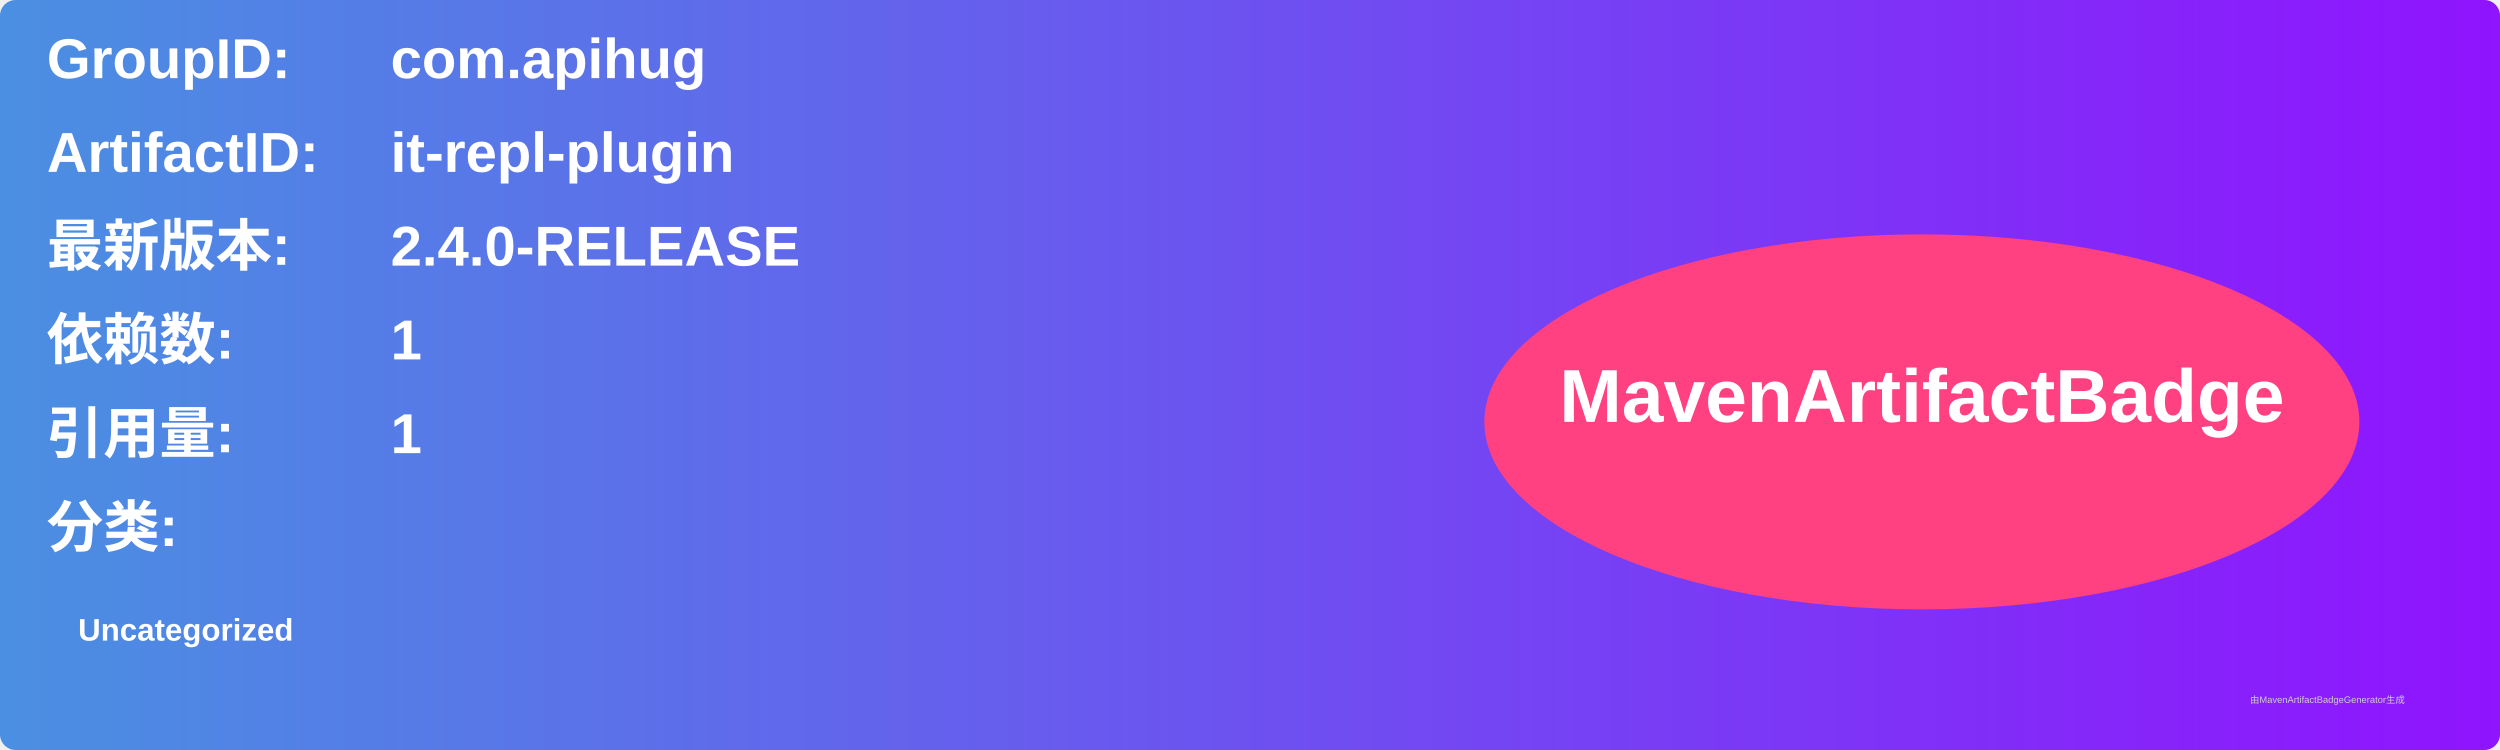
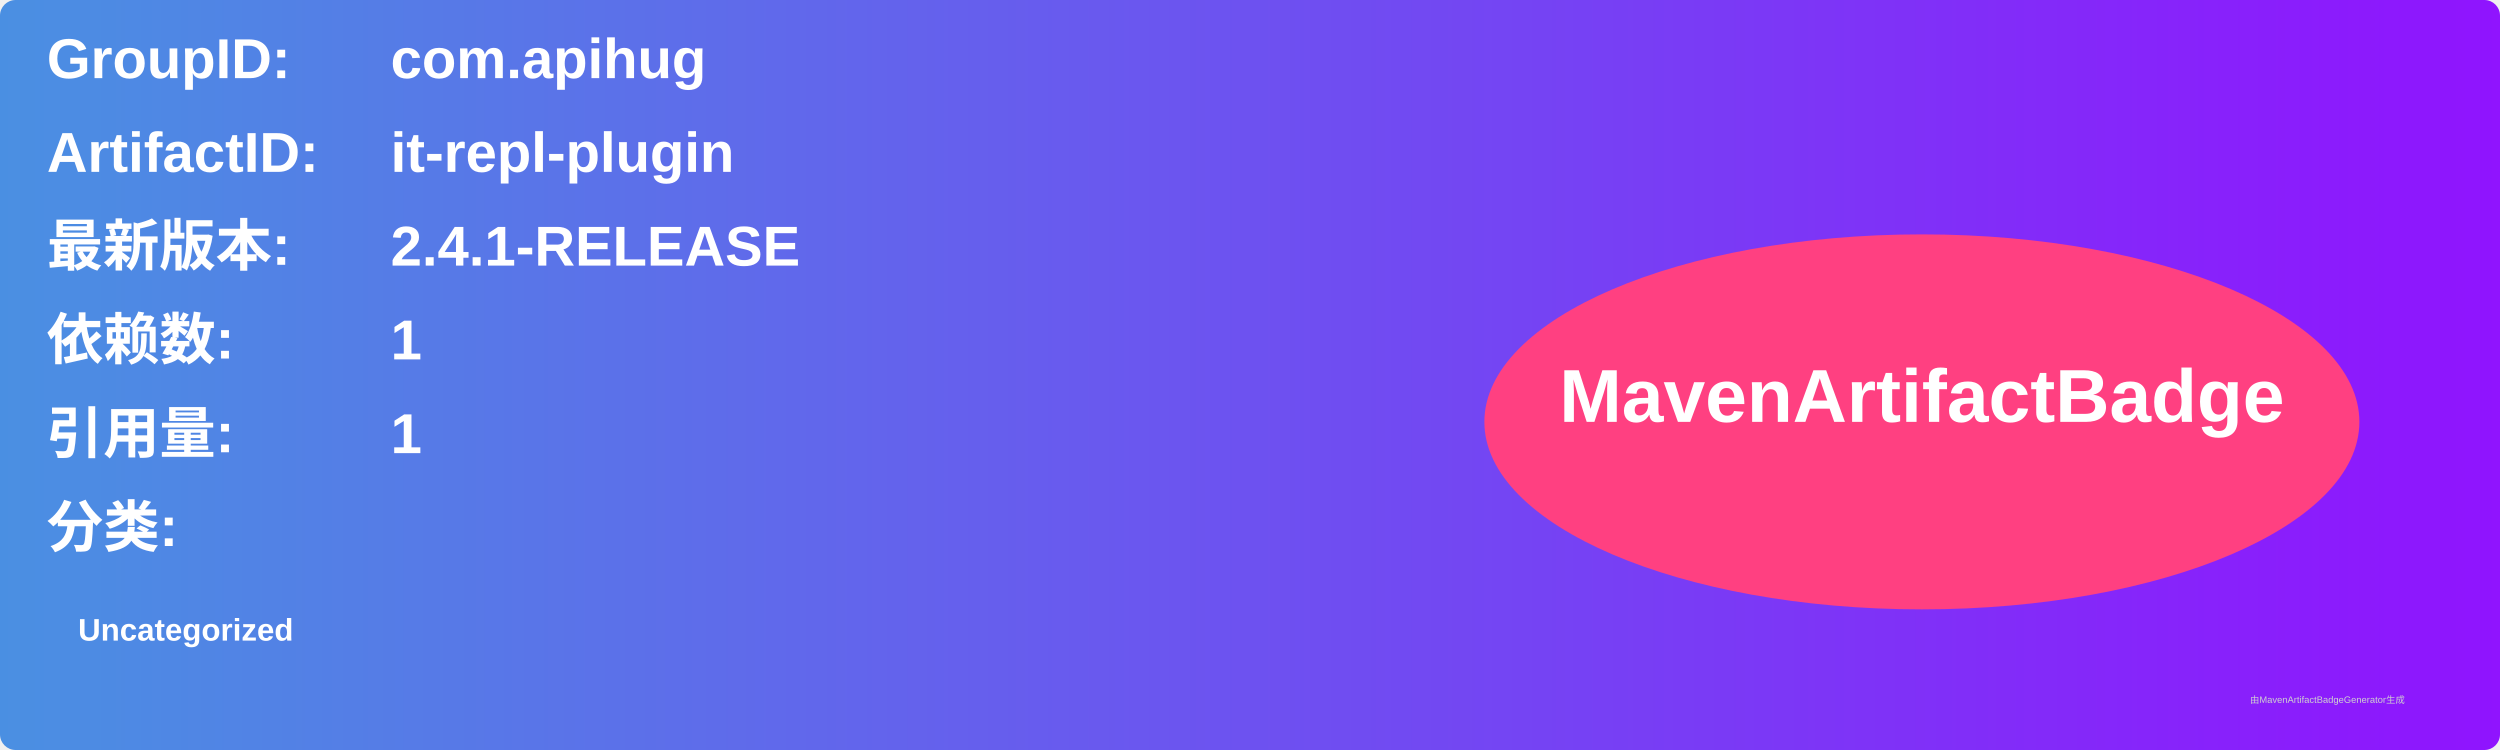
<svg xmlns="http://www.w3.org/2000/svg" width="800" height="240" viewBox="0 0 800 240">
  <linearGradient id="grad" x1="0%" y1="0%" x2="100%" y2="0%">
    <stop offset="0%" stop-color="#4a90e2" />
    <stop offset="100%" stop-color="#9013fe" />
  </linearGradient>
  <rect width="100%" height="100%" rx="5" ry="5" fill="url(#grad)" />
  <g transform="translate(15, 15)">
    <text x="0" y="10" font-family="Arial" font-size="18" fill="white" font-weight="bold" width="260">GroupID:</text>
    <text x="110" y="10" font-family="Arial" font-size="18" fill="white" font-weight="bold" width="460">com.apihug</text>
    <text x="0" y="40" font-family="Arial" font-size="18" fill="white" font-weight="bold" width="260">ArtifactID:</text>
    <text x="110" y="40" font-family="Arial" font-size="18" fill="white" font-weight="bold" width="460">it-repl-plugin</text>
    <text x="0" y="70" font-family="Arial" font-size="18" fill="white" font-weight="bold">最新版本:</text>
    <text x="110" y="70" font-family="Arial" font-size="18" fill="white" font-weight="bold">
-       <tspan font-weight="bold">2.4.0-RELEASE</tspan>
+       <tspan font-weight="bold">2.4.1-RELEASE</tspan>
    </text>
    <text x="0" y="100" font-family="Arial" font-size="18" fill="white" font-weight="bold">依赖数: </text>
    <text x="110" y="100" font-family="Arial" font-size="18" fill="white">
      <tspan font-weight="bold">1</tspan>
    </text>
    <text x="0" y="130" font-family="Arial" font-size="18" fill="white" font-weight="bold">引用量: </text>
    <text x="110" y="130" font-family="Arial" font-size="18" fill="white">
      <tspan font-weight="bold">1</tspan>
    </text>
    <text x="0" y="160" font-family="Arial" font-size="18" fill="white" font-weight="bold">分类:</text>
    <text x="10" y="190" font-family="Arial" font-size="10" fill="white">
      <tspan font-weight="bold">Uncategorized</tspan>
    </text>
    <ellipse cx="600" cy="120" rx="140" ry="60" fill="#ff4081" />
    <text x="600" y="120" text-anchor="middle" font-family="Arial" font-size="24" fill="white" font-weight="bold">MavenArtifactBadge</text>
  </g>
  <text x="720" y="225" font-family="Arial" font-size="3" fill="#d0d0d0">由MavenArtifactBadgeGenerator生成</text>
</svg>
